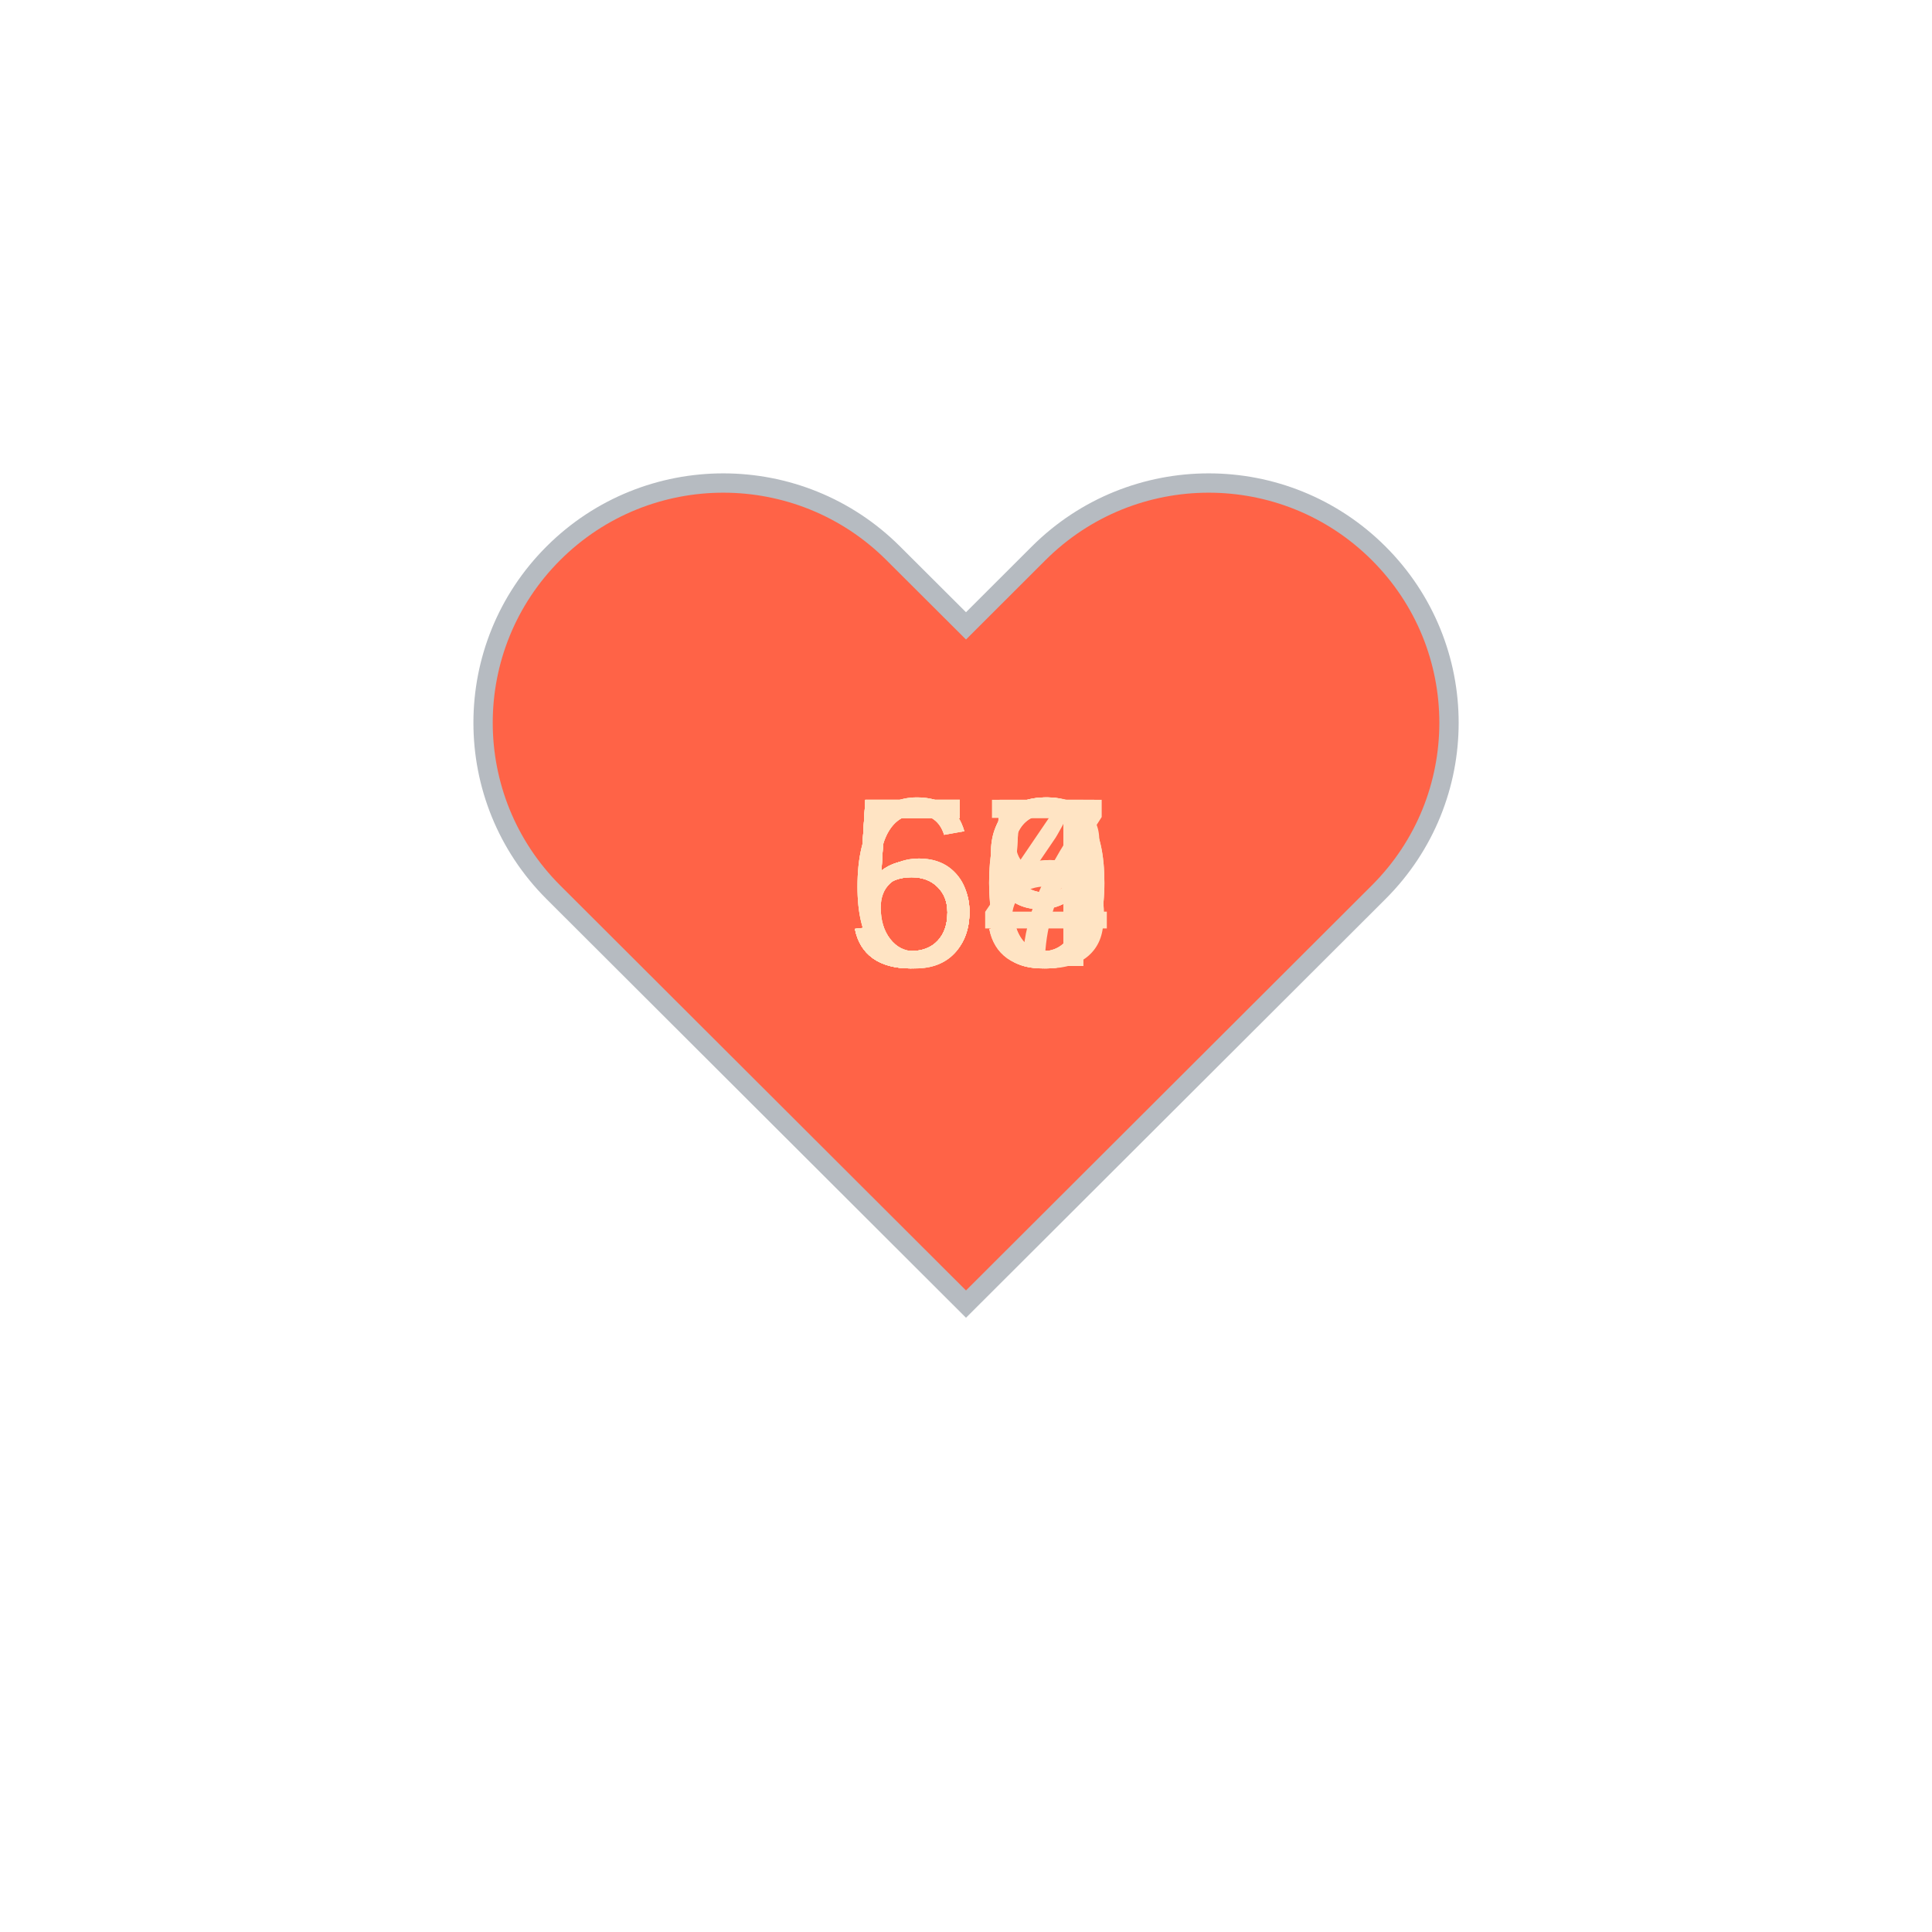
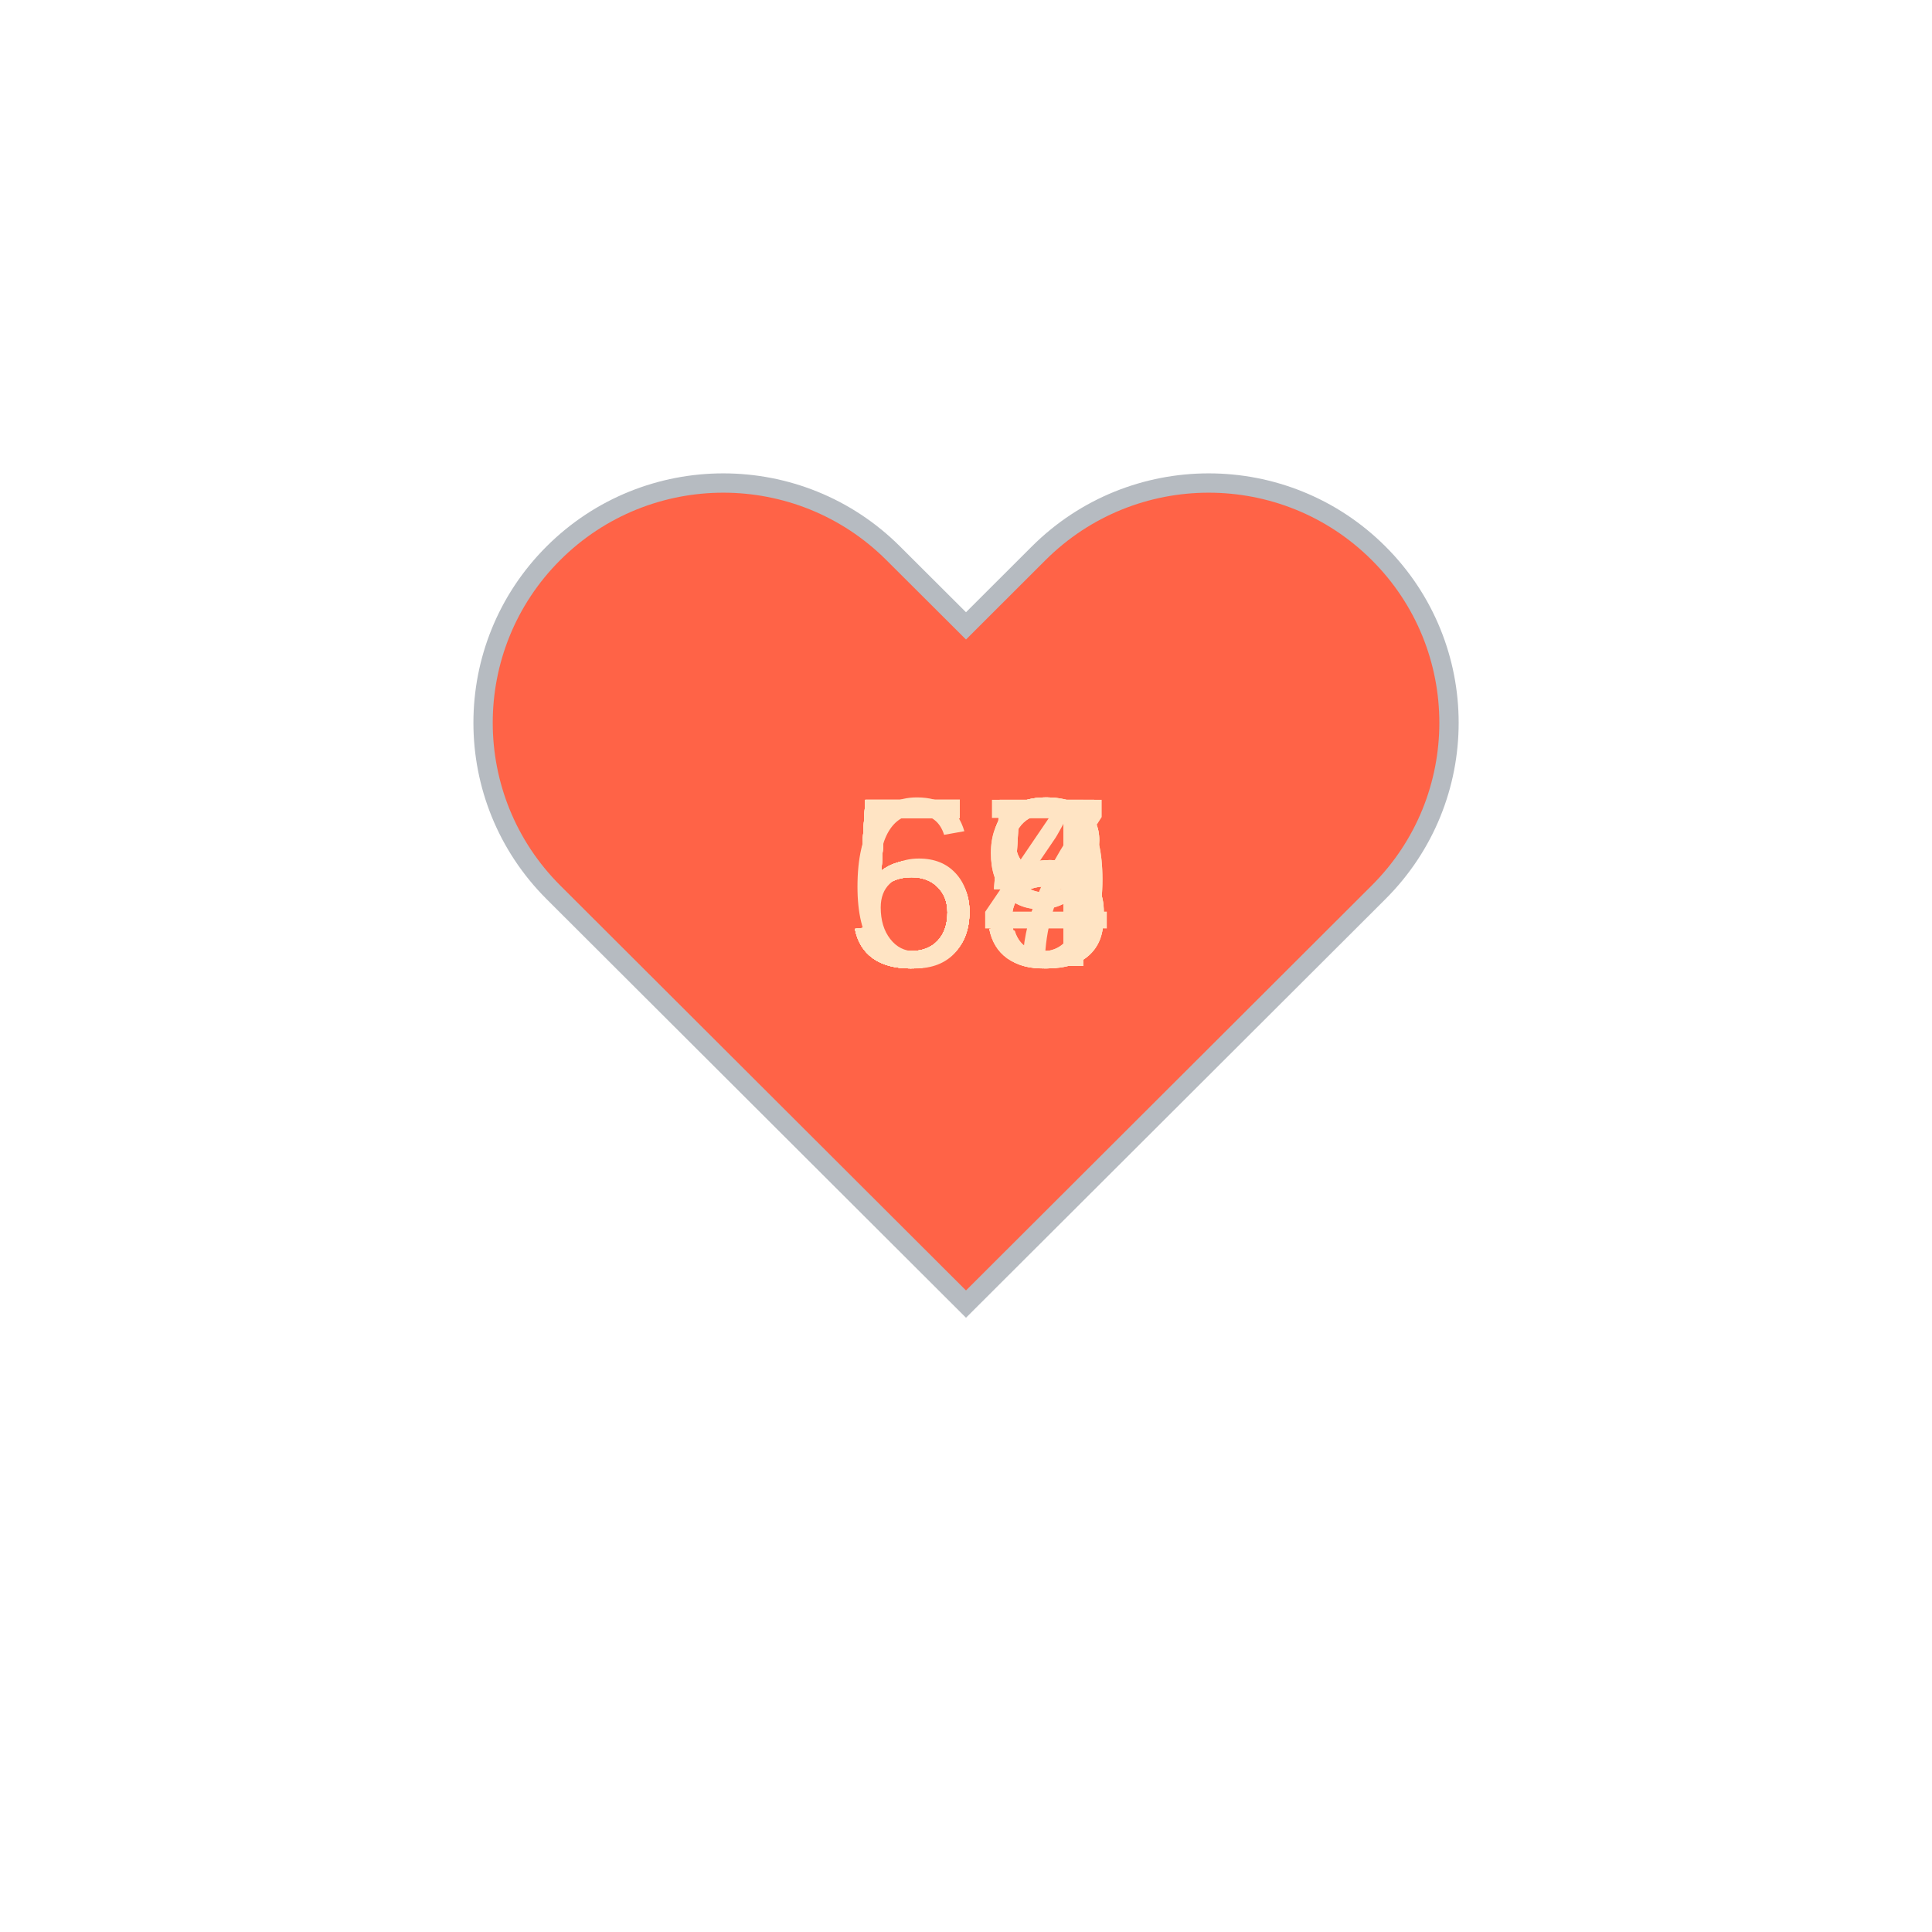
<svg xmlns="http://www.w3.org/2000/svg" baseProfile="full" height="150" version="1.1" viewBox="0,0,200,200" width="150">
  <defs />
  <g transform="translate(100 100)">
    <path d="M92.71,7.27L92.71,7.27c-9.71-9.69-25.46-9.69-35.18,0L50,14.79l-7.54-7.52C32.75-2.42,17-2.42,7.29,7.27v0 c-9.71,9.69-9.71,25.41,0,35.1L50,85l42.71-42.63C102.43,32.68,102.43,16.96,92.71,7.27z" fill="tomato" stroke="#B6BBC1" stroke-width="2" transform="translate(-50 -50)" />
    <animateTransform additive="sum" attributeName="transform" dur="1.2s" repeatCount="indefinite" type="scale" values="1; 1.5; 1.25; 1.5; 1.5; 1;" />
-     <text fill="bisque" style="font-size:25px; font-family:Arial" transform="translate(-12.5 0)">60<animate attributeName="visibility" dur="12.0s" keyTimes="0;0.1;0.2;0.3;0.4;0.5;0.6;0.7;0.8;0.9;1.0" repeatCount="indefinite" values="visible;hidden;hidden;hidden;hidden;hidden;hidden;hidden;hidden;hidden;hidden" />
+     <text fill="bisque" style="font-size:25px; font-family:Arial" transform="translate(-12.5 0)">59<animate attributeName="visibility" dur="12.0s" keyTimes="0;0.1;0.2;0.3;0.4;0.5;0.6;0.7;0.8;0.9;1.0" repeatCount="indefinite" values="visible;hidden;hidden;hidden;hidden;hidden;hidden;hidden;hidden;hidden;hidden" />
    </text>
-     <text fill="bisque" style="font-size:25px; font-family:Arial" transform="translate(-12.5 0)">60<animate attributeName="visibility" dur="12.0s" keyTimes="0;0.1;0.2;0.3;0.4;0.5;0.6;0.7;0.8;0.9;1.0" repeatCount="indefinite" values="hidden;visible;hidden;hidden;hidden;hidden;hidden;hidden;hidden;hidden;hidden" />
+     <text fill="bisque" style="font-size:25px; font-family:Arial" transform="translate(-12.5 0)">58<animate attributeName="visibility" dur="12.0s" keyTimes="0;0.1;0.2;0.3;0.4;0.5;0.6;0.7;0.8;0.9;1.0" repeatCount="indefinite" values="hidden;visible;hidden;hidden;hidden;hidden;hidden;hidden;hidden;hidden;hidden" />
    </text>
-     <text fill="bisque" style="font-size:25px; font-family:Arial" transform="translate(-12.5 0)">59<animate attributeName="visibility" dur="12.0s" keyTimes="0;0.1;0.2;0.3;0.4;0.5;0.6;0.7;0.8;0.9;1.0" repeatCount="indefinite" values="hidden;hidden;visible;hidden;hidden;hidden;hidden;hidden;hidden;hidden;hidden" />
+     <text fill="bisque" style="font-size:25px; font-family:Arial" transform="translate(-12.5 0)">57<animate attributeName="visibility" dur="12.0s" keyTimes="0;0.1;0.2;0.3;0.4;0.5;0.6;0.7;0.8;0.9;1.0" repeatCount="indefinite" values="hidden;hidden;visible;hidden;hidden;hidden;hidden;hidden;hidden;hidden;hidden" />
    </text>
    <text fill="bisque" style="font-size:25px; font-family:Arial" transform="translate(-12.5 0)">59<animate attributeName="visibility" dur="12.0s" keyTimes="0;0.1;0.2;0.3;0.4;0.5;0.6;0.7;0.8;0.9;1.0" repeatCount="indefinite" values="hidden;hidden;hidden;visible;hidden;hidden;hidden;hidden;hidden;hidden;hidden" />
    </text>
-     <text fill="bisque" style="font-size:25px; font-family:Arial" transform="translate(-12.5 0)">58<animate attributeName="visibility" dur="12.0s" keyTimes="0;0.1;0.2;0.3;0.4;0.5;0.6;0.7;0.8;0.9;1.0" repeatCount="indefinite" values="hidden;hidden;hidden;hidden;visible;hidden;hidden;hidden;hidden;hidden;hidden" />
+     <text fill="bisque" style="font-size:25px; font-family:Arial" transform="translate(-12.5 0)">55<animate attributeName="visibility" dur="12.0s" keyTimes="0;0.1;0.2;0.3;0.4;0.5;0.6;0.7;0.8;0.9;1.0" repeatCount="indefinite" values="hidden;hidden;hidden;hidden;visible;hidden;hidden;hidden;hidden;hidden;hidden" />
    </text>
-     <text fill="bisque" style="font-size:25px; font-family:Arial" transform="translate(-12.5 0)">57<animate attributeName="visibility" dur="12.0s" keyTimes="0;0.1;0.2;0.3;0.4;0.5;0.6;0.7;0.8;0.9;1.0" repeatCount="indefinite" values="hidden;hidden;hidden;hidden;hidden;visible;hidden;hidden;hidden;hidden;hidden" />
+     <text fill="bisque" style="font-size:25px; font-family:Arial" transform="translate(-12.5 0)">55<animate attributeName="visibility" dur="12.0s" keyTimes="0;0.1;0.2;0.3;0.4;0.5;0.6;0.7;0.8;0.9;1.0" repeatCount="indefinite" values="hidden;hidden;hidden;hidden;hidden;visible;hidden;hidden;hidden;hidden;hidden" />
    </text>
-     <text fill="bisque" style="font-size:25px; font-family:Arial" transform="translate(-12.5 0)">59<animate attributeName="visibility" dur="12.0s" keyTimes="0;0.1;0.2;0.3;0.4;0.5;0.6;0.7;0.8;0.9;1.0" repeatCount="indefinite" values="hidden;hidden;hidden;hidden;hidden;hidden;visible;hidden;hidden;hidden;hidden" />
+     <text fill="bisque" style="font-size:25px; font-family:Arial" transform="translate(-12.5 0)">64<animate attributeName="visibility" dur="12.0s" keyTimes="0;0.1;0.2;0.3;0.4;0.5;0.6;0.7;0.8;0.9;1.0" repeatCount="indefinite" values="hidden;hidden;hidden;hidden;hidden;hidden;visible;hidden;hidden;hidden;hidden" />
    </text>
-     <text fill="bisque" style="font-size:25px; font-family:Arial" transform="translate(-12.5 0)">55<animate attributeName="visibility" dur="12.0s" keyTimes="0;0.1;0.2;0.3;0.4;0.5;0.6;0.7;0.8;0.9;1.0" repeatCount="indefinite" values="hidden;hidden;hidden;hidden;hidden;hidden;hidden;visible;hidden;hidden;hidden" />
+     <text fill="bisque" style="font-size:25px; font-family:Arial" transform="translate(-12.5 0)">58<animate attributeName="visibility" dur="12.0s" keyTimes="0;0.1;0.2;0.3;0.4;0.5;0.6;0.7;0.8;0.9;1.0" repeatCount="indefinite" values="hidden;hidden;hidden;hidden;hidden;hidden;hidden;visible;hidden;hidden;hidden" />
    </text>
    <text fill="bisque" style="font-size:25px; font-family:Arial" transform="translate(-12.5 0)">55<animate attributeName="visibility" dur="12.0s" keyTimes="0;0.1;0.2;0.3;0.4;0.5;0.6;0.7;0.8;0.9;1.0" repeatCount="indefinite" values="hidden;hidden;hidden;hidden;hidden;hidden;hidden;hidden;visible;hidden;hidden" />
    </text>
-     <text fill="bisque" style="font-size:25px; font-family:Arial" transform="translate(-12.5 0)">64<animate attributeName="visibility" dur="12.0s" keyTimes="0;0.1;0.2;0.3;0.4;0.5;0.6;0.7;0.8;0.9;1.0" repeatCount="indefinite" values="hidden;hidden;hidden;hidden;hidden;hidden;hidden;hidden;hidden;visible;hidden" />
+     <text fill="bisque" style="font-size:25px; font-family:Arial" transform="translate(-12.5 0)">58<animate attributeName="visibility" dur="12.0s" keyTimes="0;0.1;0.2;0.3;0.4;0.5;0.6;0.7;0.8;0.9;1.0" repeatCount="indefinite" values="hidden;hidden;hidden;hidden;hidden;hidden;hidden;hidden;hidden;visible;hidden" />
    </text>
  </g>
</svg>
